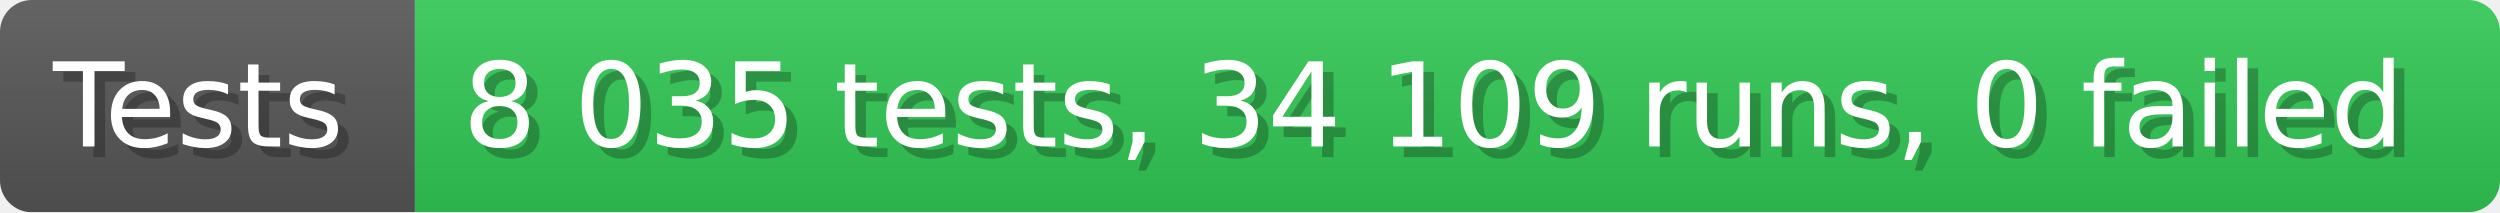
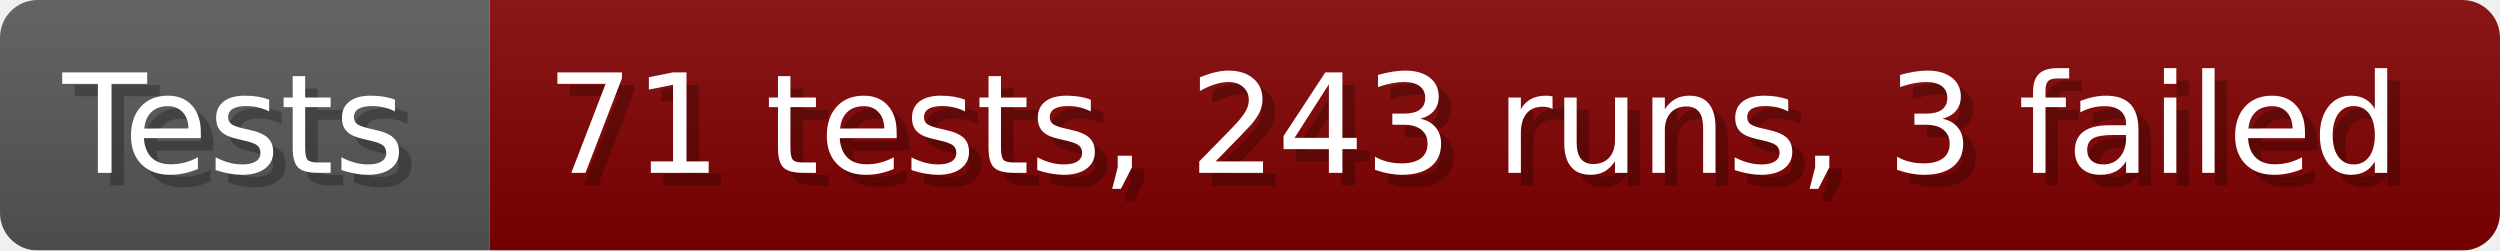
- <svg xmlns="http://www.w3.org/2000/svg" width="235.6" height="20" viewBox="0 0 2356 200" role="img" aria-label="Tests: 8 035 tests, 34 109 runs, 0 failed">
+ <svg xmlns="http://www.w3.org/2000/svg" width="199.6" height="20" viewBox="0 0 1996 200" role="img" aria-label="Tests: 71 tests, 243 runs, 3 failed">
  <linearGradient id="a" x2="0" y2="100%">
    <stop offset="0" stop-opacity=".1" stop-color="#EEE" />
    <stop offset="1" stop-opacity=".1" />
  </linearGradient>
  <mask id="m">
-     <rect width="2356" height="200" rx="30" fill="#FFF" />
+     <rect width="1996" height="200" rx="30" fill="#FFF" />
  </mask>
  <g mask="url(#m)">
    <rect width="391" height="200" fill="#555" />
-     <rect width="1965" height="200" fill="#31c653" x="391" />
-     <rect width="2356" height="200" fill="url(#a)" />
+     <rect width="1605" height="200" fill="#800000" x="391" />
+     <rect width="1996" height="200" fill="url(#a)" />
  </g>
  <g aria-hidden="true" fill="#fff" text-anchor="start" font-family="Verdana,DejaVu Sans,sans-serif" font-size="110">
    <text x="60" y="148" textLength="291" fill="#000" opacity="0.25">Tests</text>
    <text x="50" y="138" textLength="291">Tests</text>
-     <text x="446" y="148" textLength="1865" fill="#000" opacity="0.25">8 035 tests, 34 109 runs, 0 failed</text>
-     <text x="436" y="138" textLength="1865">8 035 tests, 34 109 runs, 0 failed</text>
+     <text x="446" y="148" textLength="1505" fill="#000" opacity="0.25">71 tests, 243 runs, 3 failed</text>
+     <text x="436" y="138" textLength="1505">71 tests, 243 runs, 3 failed</text>
  </g>
</svg>
